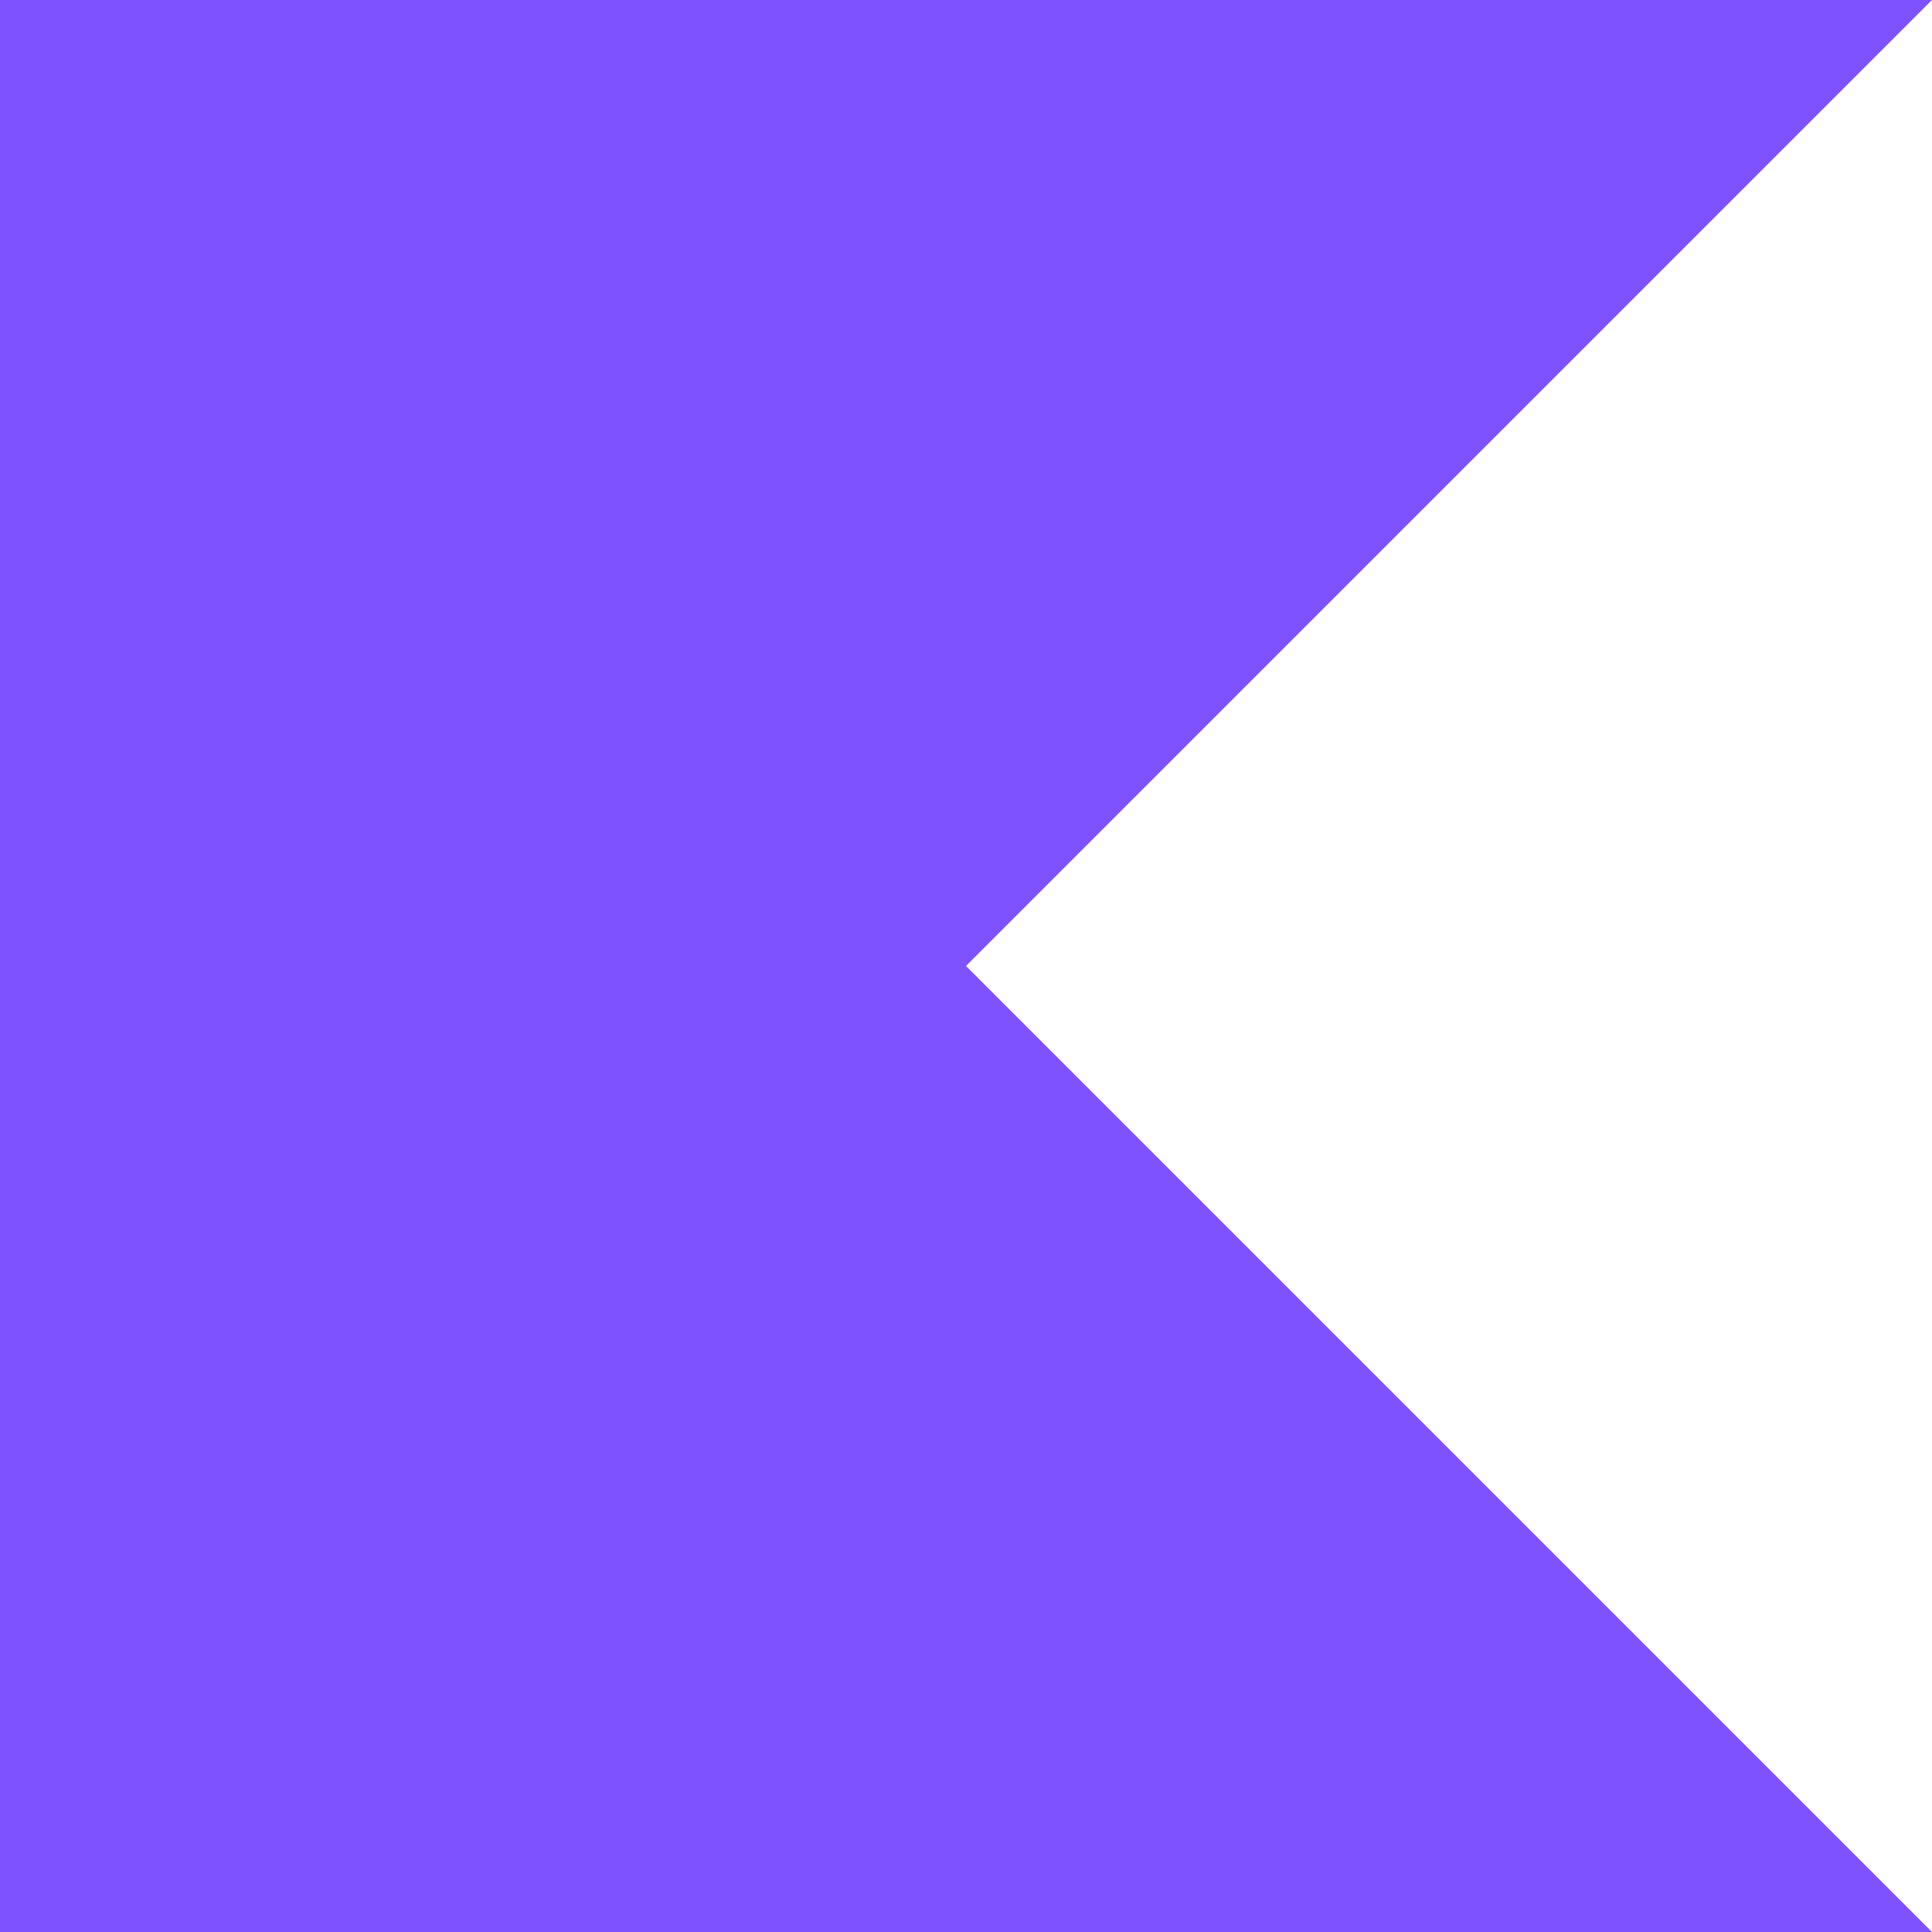
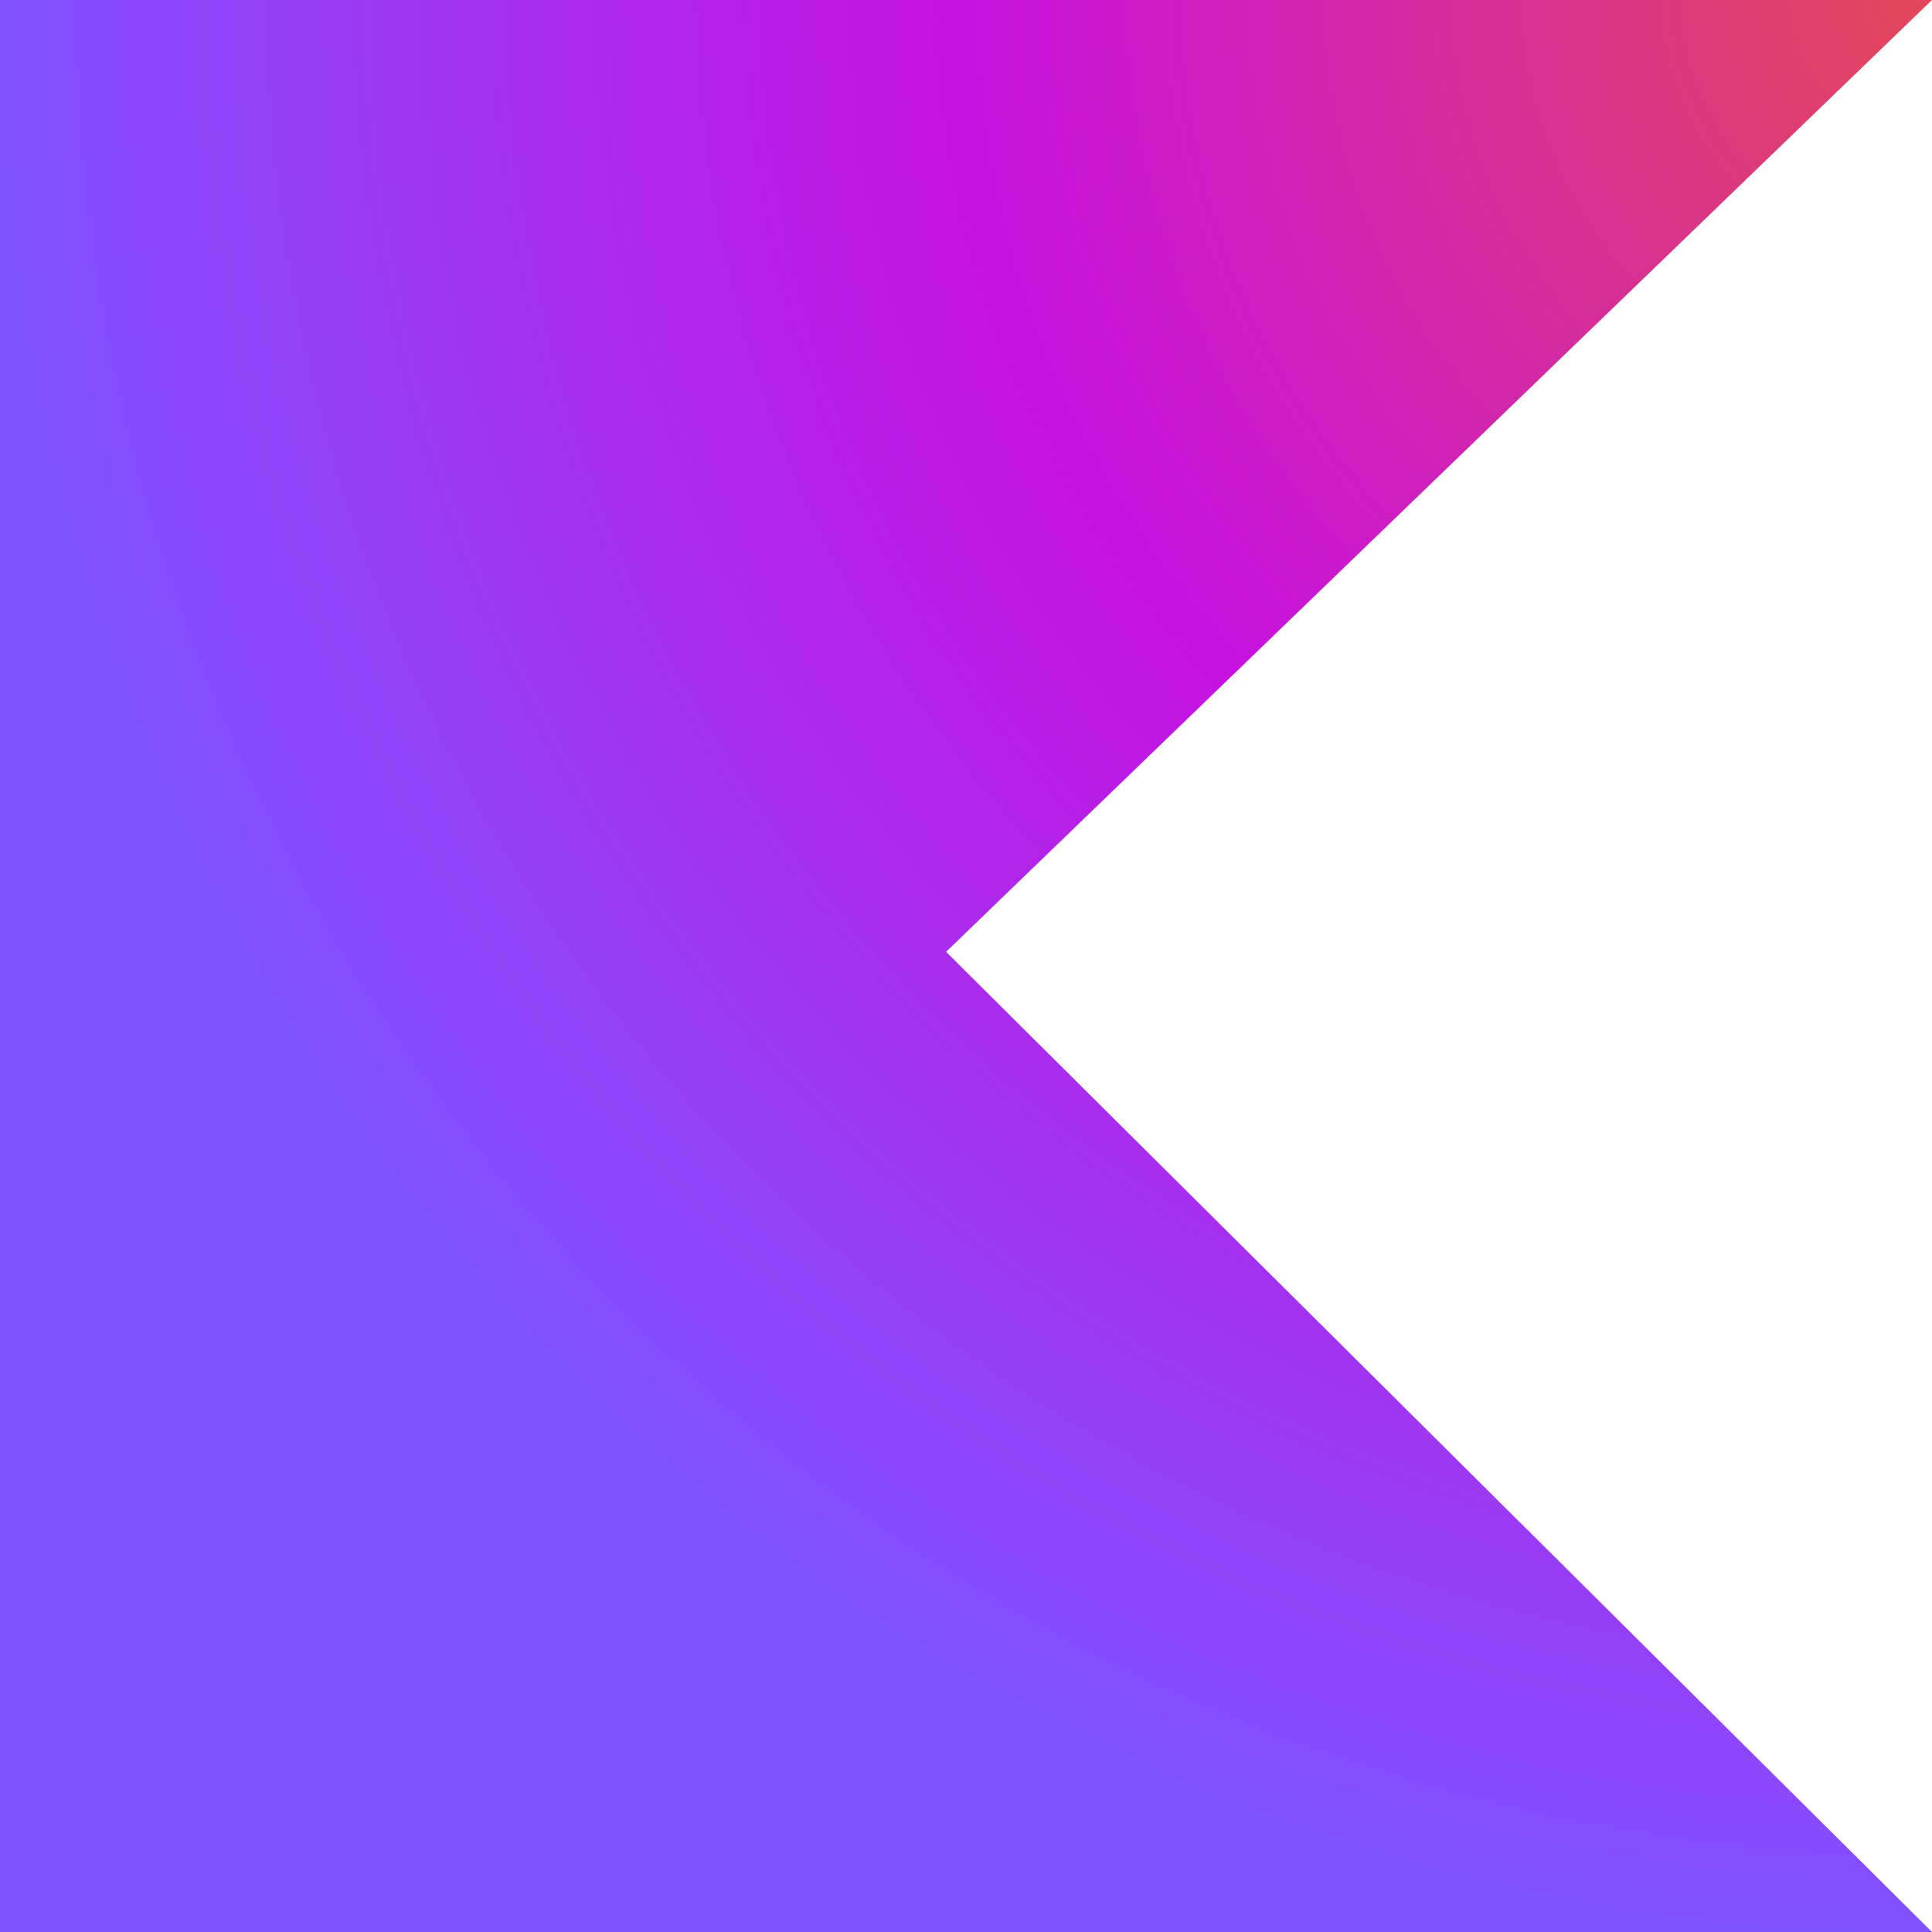
- <svg xmlns="http://www.w3.org/2000/svg" fill="#7F52FF" role="img" viewBox="0 0 24 24">
-   <path d="M24 24H0V0h24L12 12Z" />
+ <svg xmlns="http://www.w3.org/2000/svg" width="48" height="48" fill="none" viewBox="0 0 48 48">
+   <defs>
+     <radialGradient id="a" cx="0" cy="0" r="1" gradientTransform="matrix(-48 0 0 -48 48 0)" gradientUnits="userSpaceOnUse">
+       <stop stop-color="#E44857" />
+       <stop offset=".504" stop-color="#C711E1" />
+       <stop offset="1" stop-color="#7F52FF" />
+     </radialGradient>
+   </defs>
+   <path fill="url(#a)" d="M48 48H0V0h48L23.505 23.648 48 48Z" />
</svg>
